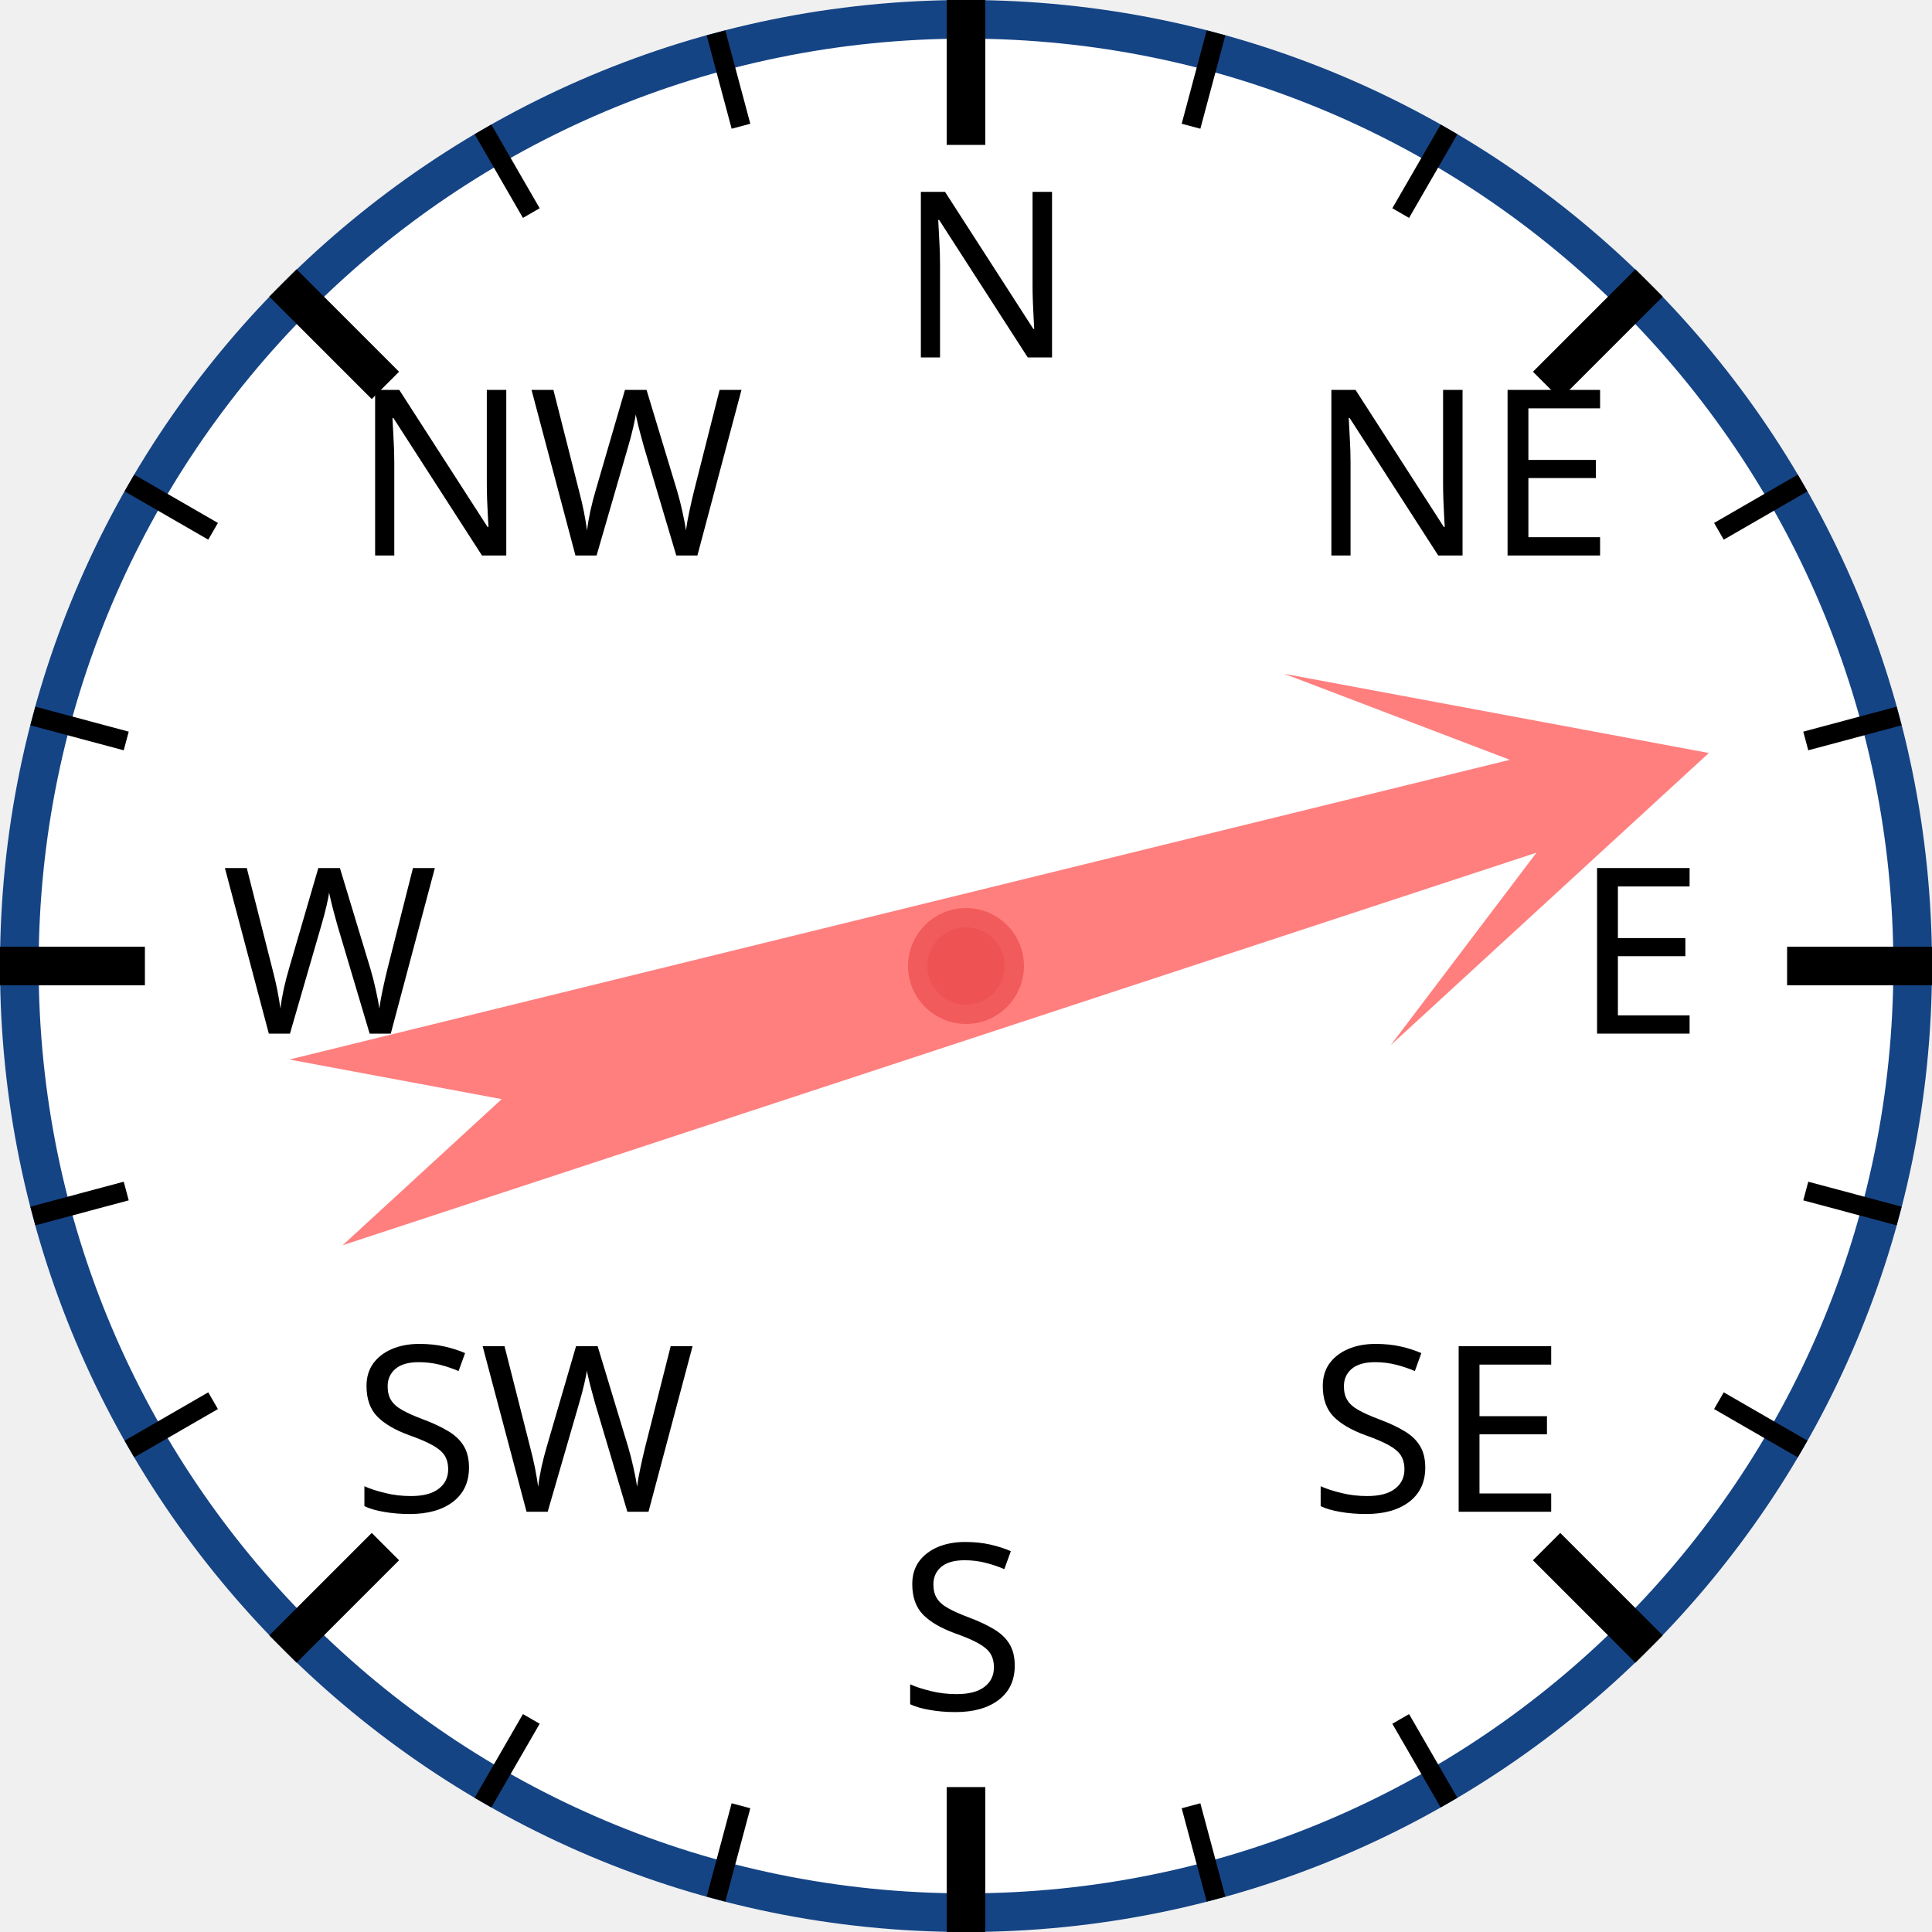
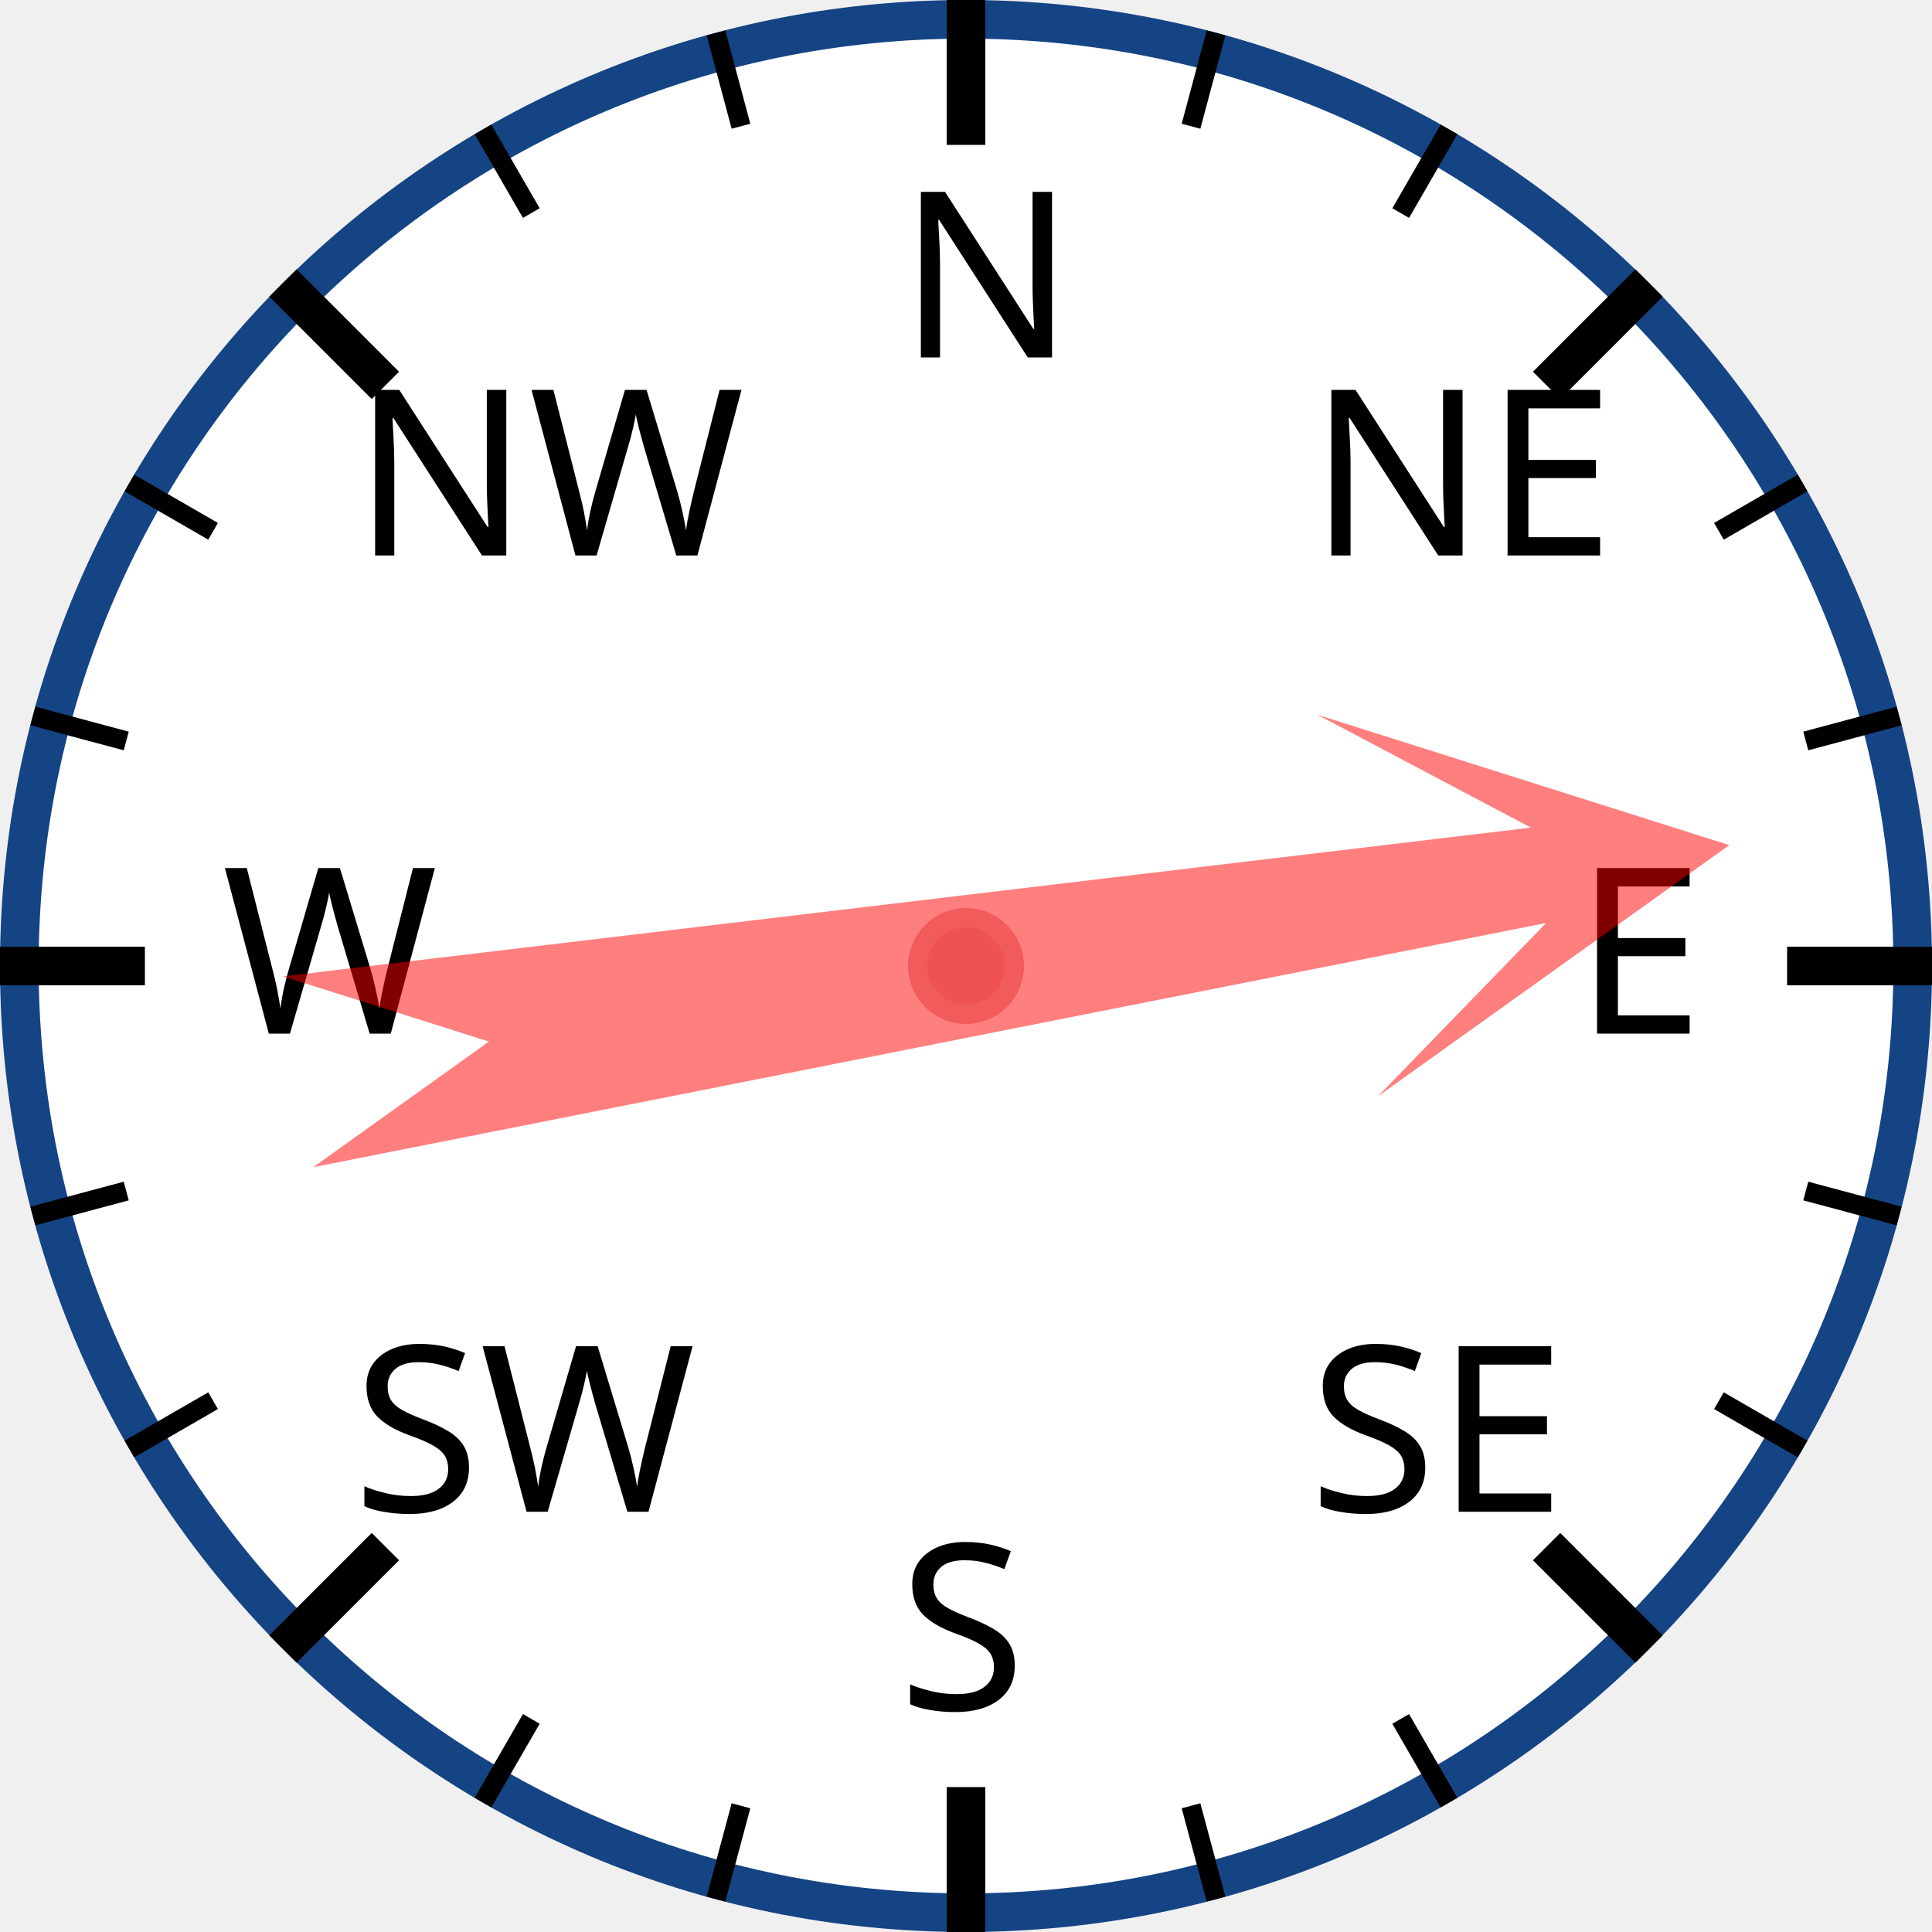
<svg xmlns="http://www.w3.org/2000/svg" width="120px" height="120px" viewBox="0 0 200 200">
  <circle cx="100" cy="100" r="98" style="fill: white; stroke: #154485; stroke-width: 4;" />
  <text x="93.0" y="37.0" style="font-family: sans-serif; font-size: 18pt;">N</text>
  <line x1="100.0" y1="0.0" x2="100.0" y2="15.0" style="stroke: black; stroke-width: 4;" />
  <line x1="74.118" y1="3.407" x2="76.706" y2="13.067" style="stroke: black; stroke-width: 2;" />
  <line x1="50" y1="13.397" x2="55" y2="22.058" style="stroke: black; stroke-width: 2;" />
  <text x="36.503" y="57.503" style="font-family: sans-serif; font-size: 18pt;">NW</text>
  <line x1="29.289" y1="29.289" x2="39.896" y2="39.896" style="stroke: black; stroke-width: 4;" />
  <line x1="13.397" y1="50" x2="22.058" y2="55" style="stroke: black; stroke-width: 2;" />
  <line x1="3.407" y1="74.118" x2="13.067" y2="76.706" style="stroke: black; stroke-width: 2;" />
  <text x="23.0" y="107.0" style="font-family: sans-serif; font-size: 18pt;">W</text>
  <line x1="0.0" y1="100.0" x2="15.0" y2="100.0" style="stroke: black; stroke-width: 4;" />
  <line x1="3.407" y1="125.882" x2="13.067" y2="123.294" style="stroke: black; stroke-width: 2;" />
  <line x1="13.397" y1="150" x2="22.058" y2="145" style="stroke: black; stroke-width: 2;" />
  <text x="36.503" y="156.497" style="font-family: sans-serif; font-size: 18pt;">SW</text>
  <line x1="29.289" y1="170.711" x2="39.896" y2="160.104" style="stroke: black; stroke-width: 4;" />
  <line x1="50" y1="186.603" x2="55" y2="177.942" style="stroke: black; stroke-width: 2;" />
  <line x1="74.118" y1="196.593" x2="76.706" y2="186.933" style="stroke: black; stroke-width: 2;" />
  <text x="93" y="177.0" style="font-family: sans-serif; font-size: 18pt;">S</text>
  <line x1="100" y1="200.0" x2="100" y2="185.0" style="stroke: black; stroke-width: 4;" />
  <line x1="125.882" y1="196.593" x2="123.294" y2="186.933" style="stroke: black; stroke-width: 2;" />
  <line x1="150.0" y1="186.603" x2="145.0" y2="177.942" style="stroke: black; stroke-width: 2;" />
  <text x="135.497" y="156.497" style="font-family: sans-serif; font-size: 18pt;">SE</text>
  <line x1="170.711" y1="170.711" x2="160.104" y2="160.104" style="stroke: black; stroke-width: 4;" />
  <line x1="186.603" y1="150" x2="177.942" y2="145" style="stroke: black; stroke-width: 2;" />
  <line x1="196.593" y1="125.882" x2="186.933" y2="123.294" style="stroke: black; stroke-width: 2;" />
  <text x="163.0" y="107" style="font-family: sans-serif; font-size: 18pt;">E</text>
  <line x1="200.0" y1="100" x2="185.0" y2="100" style="stroke: black; stroke-width: 4;" />
  <line x1="196.593" y1="74.118" x2="186.933" y2="76.706" style="stroke: black; stroke-width: 2;" />
  <line x1="186.603" y1="50" x2="177.942" y2="55" style="stroke: black; stroke-width: 2;" />
  <text x="135.497" y="57.503" style="font-family: sans-serif; font-size: 18pt;">NE</text>
  <line x1="170.711" y1="29.289" x2="160.104" y2="39.896" style="stroke: black; stroke-width: 4;" />
  <line x1="150" y1="13.397" x2="145" y2="22.058" style="stroke: black; stroke-width: 2;" />
  <line x1="125.882" y1="3.407" x2="123.294" y2="13.067" style="stroke: black; stroke-width: 2;" />
-   <polygon points="100 20 120 60 105 40 110 170 100 150 90 170 95 40 80 60" style="fill: red; fill-opacity: 0.5;" transform="rotate(74,100,100)" />
+   <polygon points="100 20 120 60 105 40 110 170 100 150 90 170 95 40 80 60" style="fill: red; fill-opacity: 0.5;" transform="rotate(81,100,100)" />
  <circle cx="100" cy="100" r="5" style="fill: #EE5252; stroke: #F25B5B; stroke-width: 2;" />
</svg>
